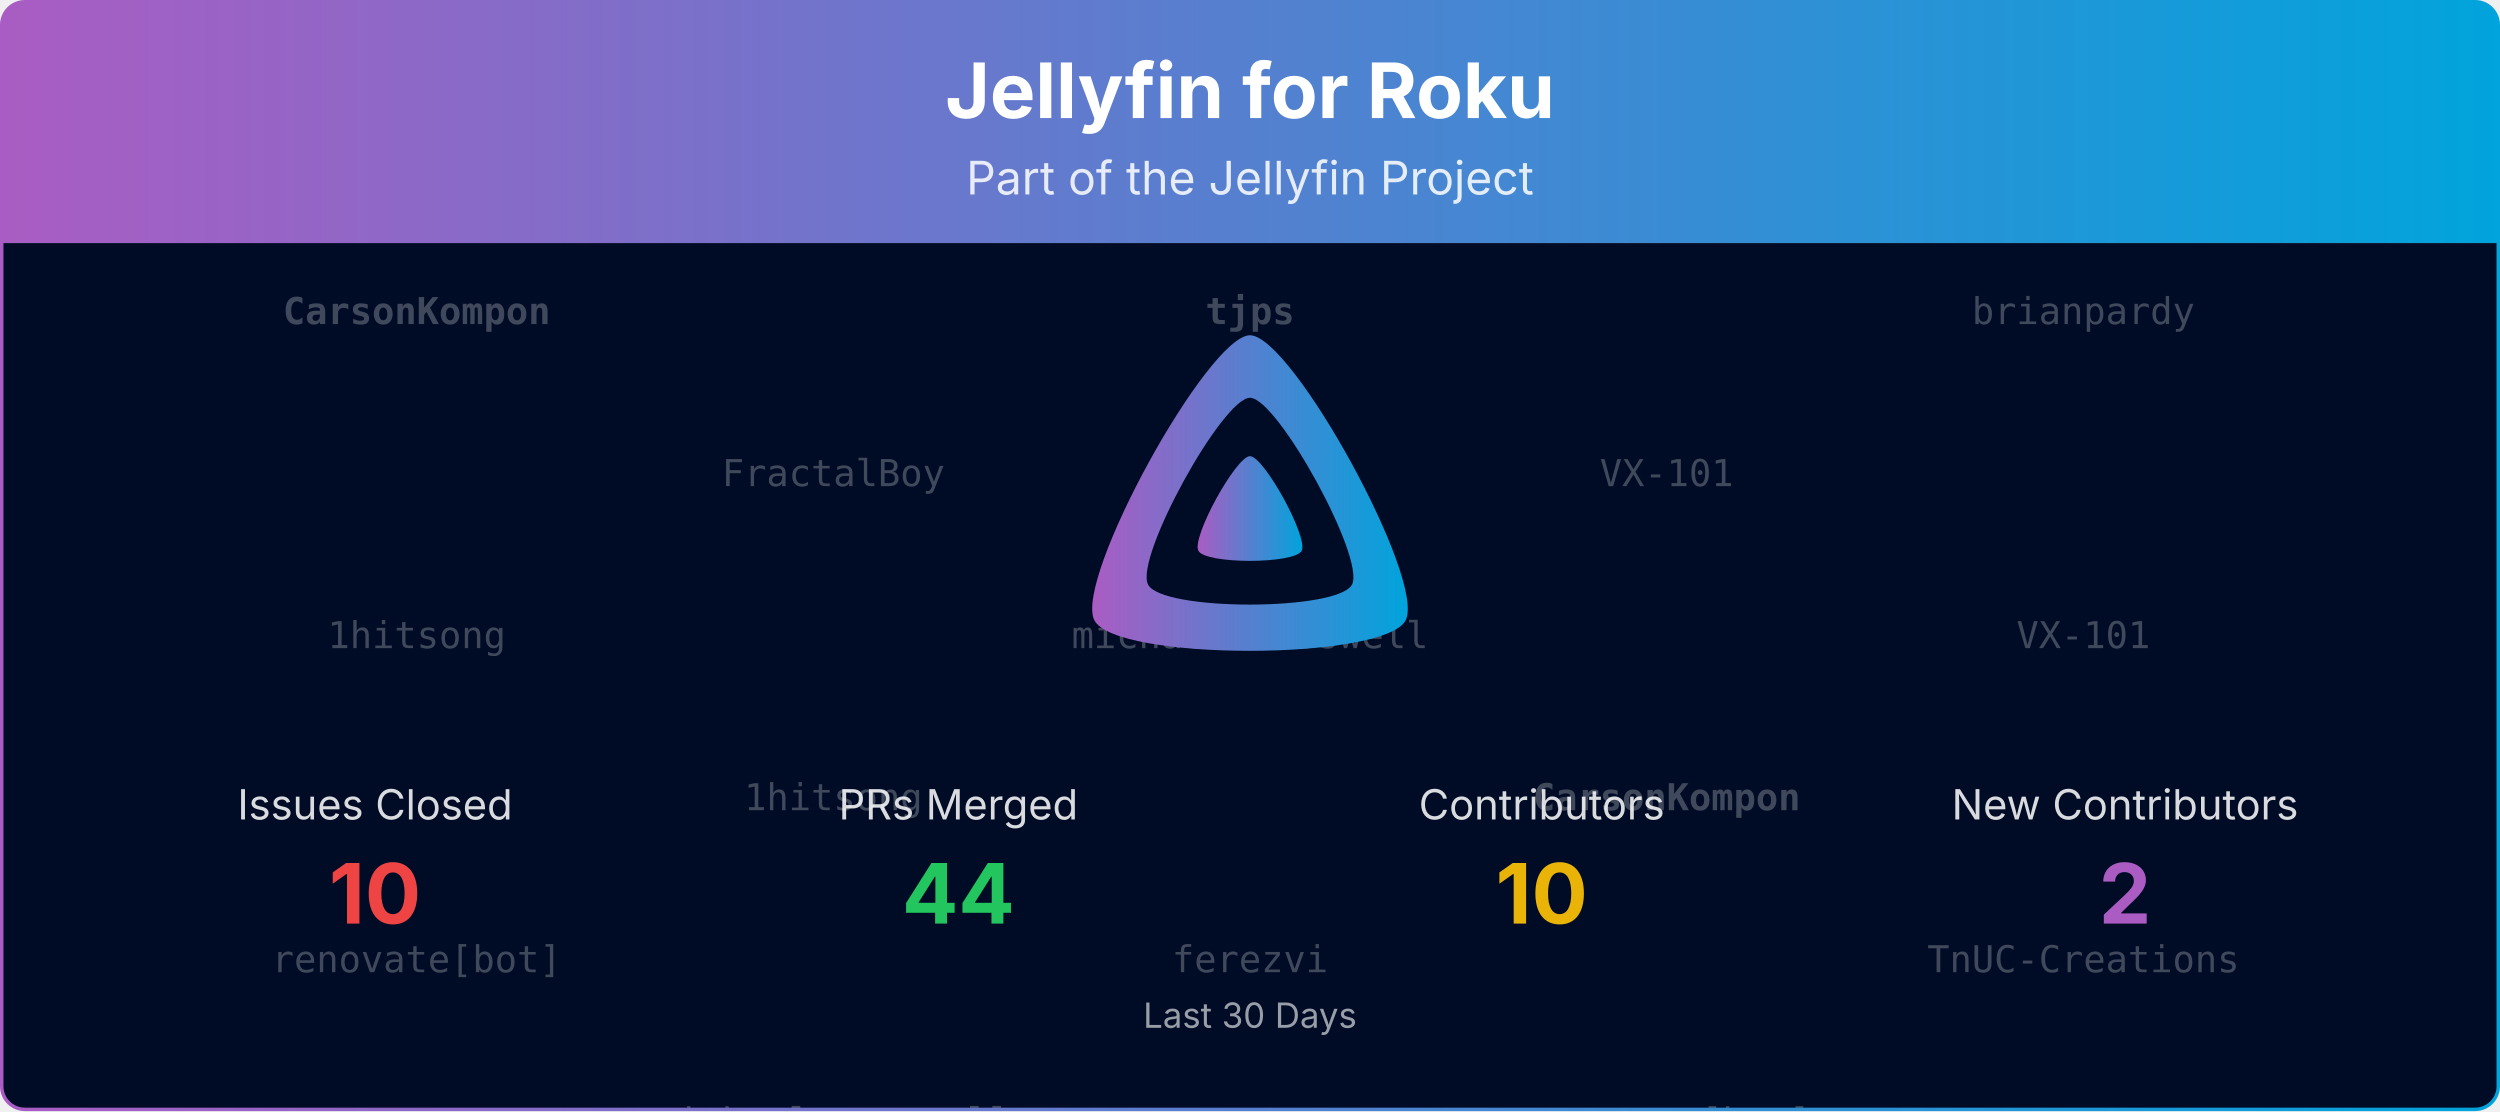
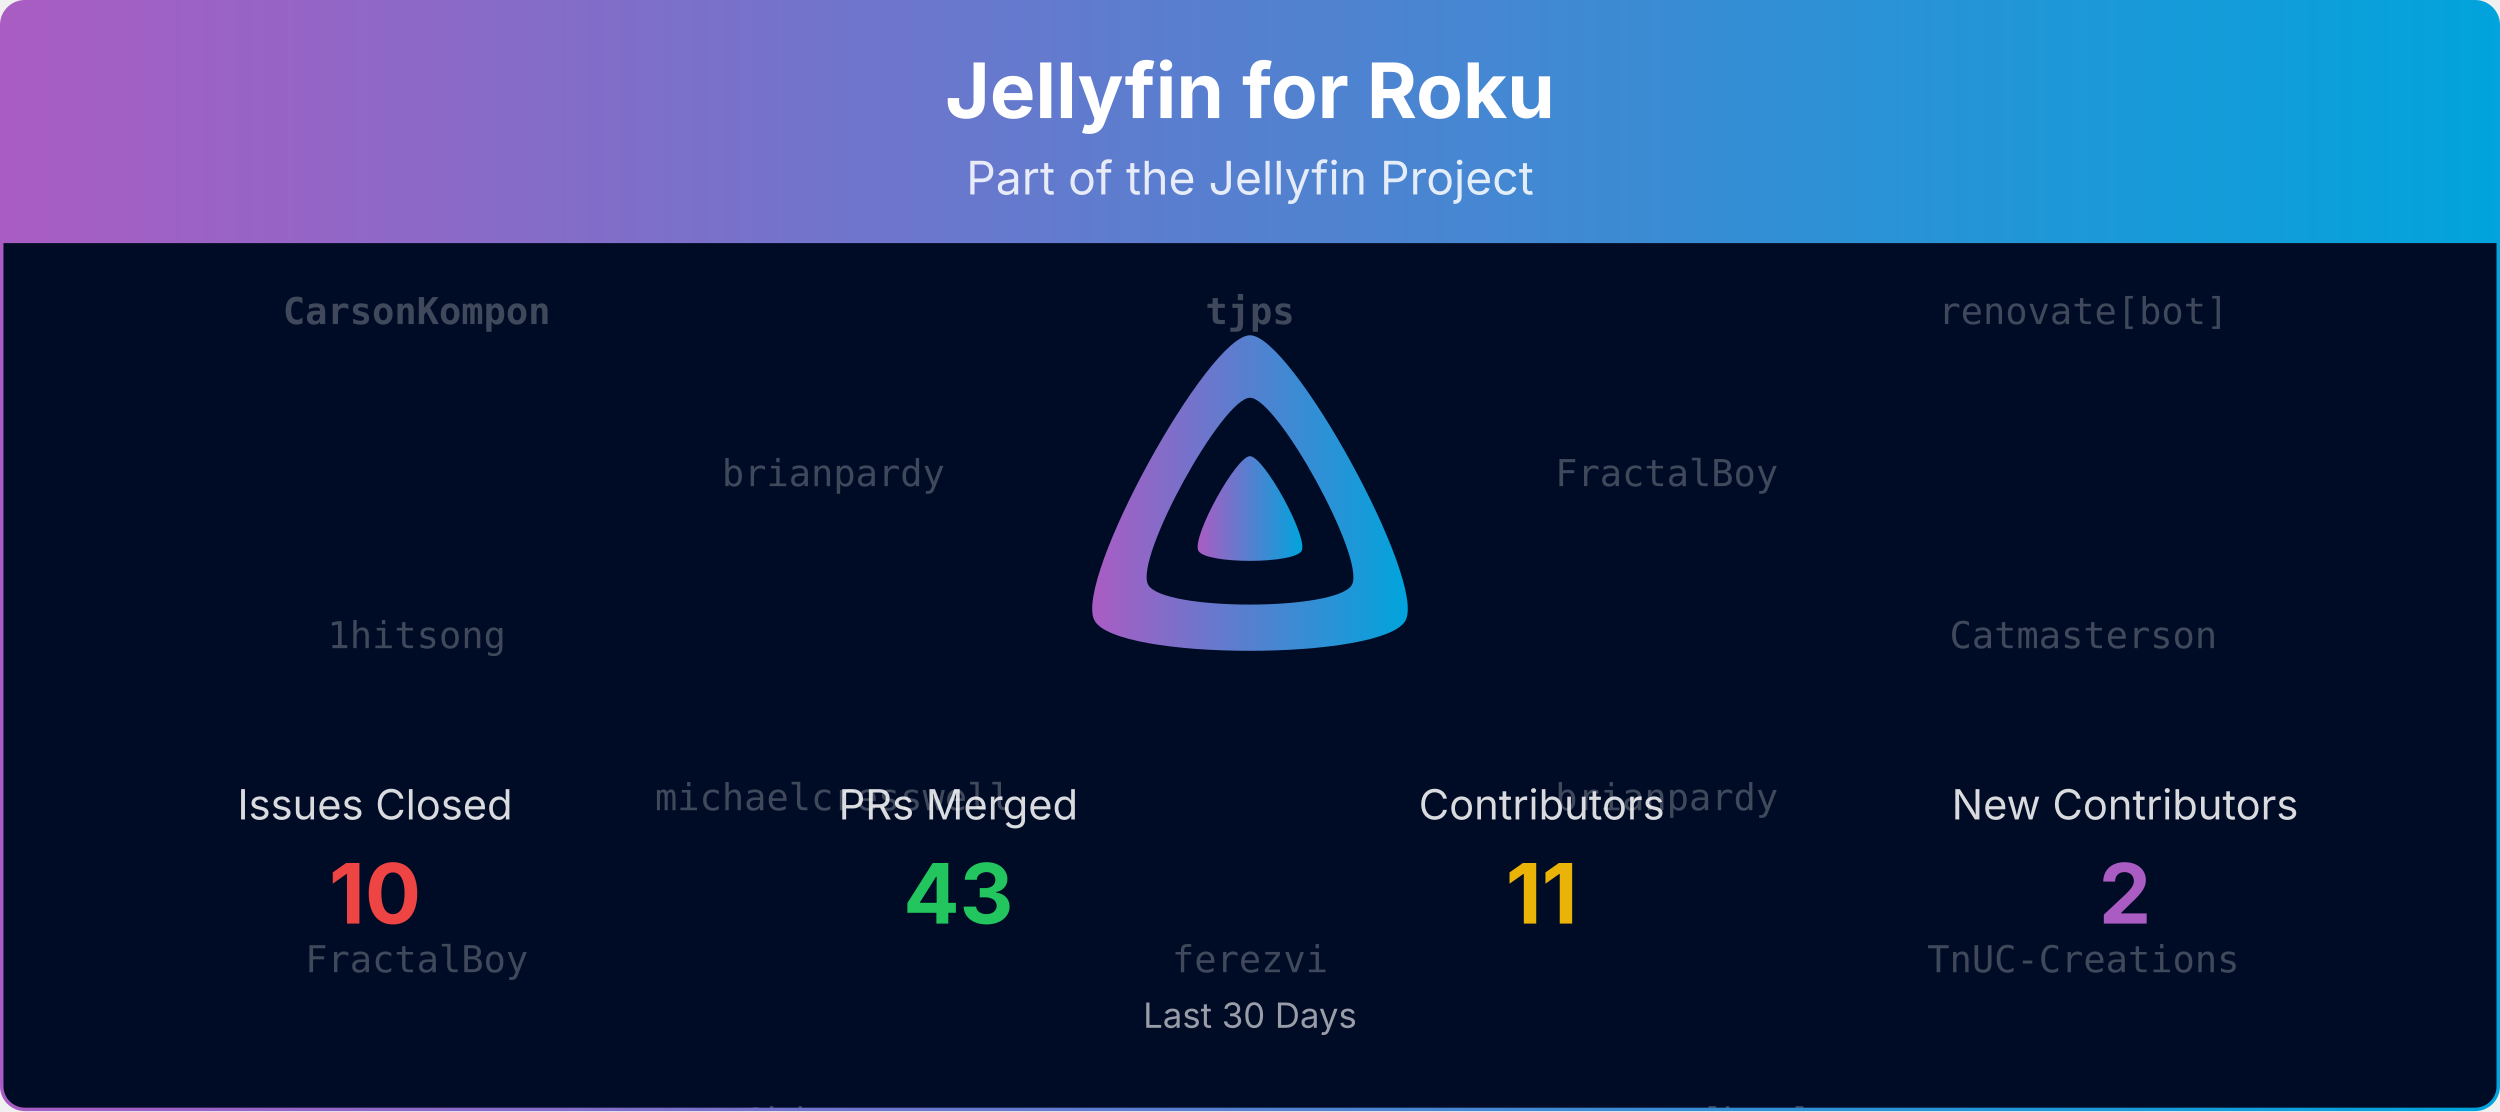
<svg xmlns="http://www.w3.org/2000/svg" viewBox="0 0 1080 480" width="100%" role="img" aria-label="Jellyfin for Roku">
  <defs>
    <linearGradient id="banner-jellyfin-roku-grad" x1="0" y1="0" x2="1" y2="0">
      <stop offset="0%" stop-color="#AA5CC3" />
      <stop offset="100%" stop-color="#00A4DC" />
    </linearGradient>
    <clipPath id="banner-jellyfin-roku-grad-clip">
      <rect x="0.75" y="0.75" width="1078.5" height="478.5" rx="10" ry="10" />
    </clipPath>
  </defs>
  <defs>
    <clipPath id="banner-jellyfin-roku-grad-rain-clip">
      <rect x="0.75" y="105" width="1078.5" height="374.25" />
    </clipPath>
  </defs>
  <g clip-path="url(#banner-jellyfin-roku-grad-clip)">
    <path d="M0.75,10.75 A10.0,10.0 0 0 1 10.75,0.75 L1069.25,0.75 A10.0,10.0 0 0 1 1079.25,10.75 L1079.25,105.00 L0.75,105.00 Z" fill="url(#banner-jellyfin-roku-grad)" />
    <text x="540.0" y="51" text-anchor="middle" font-size="33" font-weight="700" font-family="Plus Jakarta Sans, system-ui, -apple-system, Segoe UI, sans-serif" fill="#ffffff">Jellyfin for Roku</text>
    <text x="540.0" y="84" text-anchor="middle" font-size="20" font-family="Plus Jakarta Sans, system-ui, -apple-system, Segoe UI, sans-serif" fill="#ffffff" opacity="0.85">Part of the Jellyfin Project</text>
    <rect x="0.75" y="105" width="1078.5" height="374.25" fill="#000b25" />
    <g opacity="0.25" clip-path="url(#banner-jellyfin-roku-grad-rain-clip)" font-family="ui-monospace, SFMono-Regular, Menlo, Consolas, monospace" font-size="16" fill="#ffffff" text-anchor="middle">
      <g transform="translate(180.00,105)">
        <g>
          <animateTransform attributeName="transform" type="translate" values="0,-420;0,0" dur="10.00s" begin="-0.00s" repeatCount="indefinite" />
          <text y="35.0" font-weight="700">CarsonKompon</text>
          <text y="175.0">1hitsong</text>
-           <text y="315.0">renovate[bot]</text>
+           <text y="315.0">FractalBoy</text>
          <text y="455.0" font-weight="700">CarsonKompon</text>
          <text y="595.0">1hitsong</text>
-           <text y="735.0">renovate[bot]</text>
+           <text y="735.0">FractalBoy</text>
        </g>
      </g>
      <g transform="translate(540.00,105)">
        <g>
          <animateTransform attributeName="transform" type="translate" values="0,-420;0,0" dur="10.00s" begin="-1.91s" repeatCount="indefinite" />
          <text y="35.0" font-weight="700">tjps</text>
-           <text y="175.0">michaelcresswell</text>
+           <text y="175.0">VX-101</text>
          <text y="315.0">ferezvi</text>
          <text y="455.0" font-weight="700">tjps</text>
-           <text y="595.0">michaelcresswell</text>
+           <text y="595.0">VX-101</text>
          <text y="735.0">ferezvi</text>
        </g>
      </g>
      <g transform="translate(900.00,105)">
        <g>
          <animateTransform attributeName="transform" type="translate" values="0,-420;0,0" dur="10.00s" begin="-3.82s" repeatCount="indefinite" />
-           <text y="35.0">brianpardy</text>
-           <text y="175.0">VX-101</text>
+           <text y="35.0">renovate[bot]</text>
+           <text y="175.0">Catmasterson</text>
          <text y="315.0">TnUC-Creations</text>
-           <text y="455.0">brianpardy</text>
-           <text y="595.0">VX-101</text>
+           <text y="455.0">renovate[bot]</text>
+           <text y="595.0">Catmasterson</text>
          <text y="735.0">TnUC-Creations</text>
        </g>
      </g>
      <g transform="translate(360.00,105)">
        <g>
          <animateTransform attributeName="transform" type="translate" values="0,-420;0,0" dur="10.00s" begin="-5.73s" repeatCount="indefinite" />
-           <text y="105.0">FractalBoy</text>
-           <text y="245.0">1hitsong</text>
-           <text y="385.0">michaelcresswell</text>
-           <text y="525.0">FractalBoy</text>
-           <text y="665.0">1hitsong</text>
-           <text y="805.0">michaelcresswell</text>
+           <text y="105.0">brianpardy</text>
+           <text y="245.0">michaelcresswell</text>
+           <text y="385.0">1hitsong</text>
+           <text y="525.0">brianpardy</text>
+           <text y="665.0">michaelcresswell</text>
+           <text y="805.0">1hitsong</text>
        </g>
      </g>
      <g transform="translate(720.00,105)">
        <g>
          <animateTransform attributeName="transform" type="translate" values="0,-420;0,0" dur="10.00s" begin="-7.64s" repeatCount="indefinite" />
-           <text y="105.0">VX-101</text>
-           <text y="245.0" font-weight="700">CarsonKompon</text>
+           <text y="105.0">FractalBoy</text>
+           <text y="245.0">brianpardy</text>
          <text y="385.0">renovate[bot]</text>
-           <text y="525.0">VX-101</text>
-           <text y="665.0" font-weight="700">CarsonKompon</text>
+           <text y="525.0">FractalBoy</text>
+           <text y="665.0">brianpardy</text>
          <text y="805.0">renovate[bot]</text>
        </g>
      </g>
    </g>
    <g transform="translate(465.00,138.00) scale(0.29297)">
      <path fill="url(#banner-jellyfin-roku-grad)" fill-rule="evenodd" d="M256,23.3c-61.6,0-259.8,359.4-229.6,420.1s429.3,60,459.2,0S317.6,23.3,256,23.3zM406.5,390.8c-19.6,39.3-281.1,39.8-300.9,0s110.1-275.3,150.4-275.3S426.1,351.4,406.5,390.8z" />
      <path fill="url(#banner-jellyfin-roku-grad)" d="M256,201.6c-20.4,0-86.2,119.3-76.2,139.4s142.5,19.9,152.4,0S276.5,201.6,256,201.6z" />
    </g>
    <text x="162.0" y="354.0" text-anchor="middle" font-size="18" font-family="Plus Jakarta Sans, system-ui, -apple-system, Segoe UI, sans-serif" fill="#ffffff" opacity="0.85">Issues Closed</text>
    <text x="162.0" y="399.0" text-anchor="middle" font-size="36" font-weight="700" font-family="Plus Jakarta Sans, system-ui, -apple-system, Segoe UI, sans-serif" fill="#ef4444">10</text>
    <text x="414.0" y="354.0" text-anchor="middle" font-size="18" font-family="Plus Jakarta Sans, system-ui, -apple-system, Segoe UI, sans-serif" fill="#ffffff" opacity="0.85">PRs Merged</text>
-     <text x="414.0" y="399.0" text-anchor="middle" font-size="36" font-weight="700" font-family="Plus Jakarta Sans, system-ui, -apple-system, Segoe UI, sans-serif" fill="#22c55e">44</text>
+     <text x="414.0" y="399.0" text-anchor="middle" font-size="36" font-weight="700" font-family="Plus Jakarta Sans, system-ui, -apple-system, Segoe UI, sans-serif" fill="#22c55e">43</text>
    <text x="666.0" y="354.0" text-anchor="middle" font-size="18" font-family="Plus Jakarta Sans, system-ui, -apple-system, Segoe UI, sans-serif" fill="#ffffff" opacity="0.85">Contributors</text>
-     <text x="666.0" y="399.0" text-anchor="middle" font-size="36" font-weight="700" font-family="Plus Jakarta Sans, system-ui, -apple-system, Segoe UI, sans-serif" fill="#eab308">10</text>
+     <text x="666.0" y="399.0" text-anchor="middle" font-size="36" font-weight="700" font-family="Plus Jakarta Sans, system-ui, -apple-system, Segoe UI, sans-serif" fill="#eab308">11</text>
    <text x="918.0" y="354.0" text-anchor="middle" font-size="18" font-family="Plus Jakarta Sans, system-ui, -apple-system, Segoe UI, sans-serif" fill="#ffffff" opacity="0.85">New Contributors</text>
    <text x="918.0" y="399.0" text-anchor="middle" font-size="36" font-weight="700" font-family="Plus Jakarta Sans, system-ui, -apple-system, Segoe UI, sans-serif" fill="#AA5CC3">2</text>
    <text x="540.0" y="444.0" text-anchor="middle" font-size="15" font-family="Plus Jakarta Sans, system-ui, -apple-system, Segoe UI, sans-serif" fill="#ffffff" opacity="0.6">Last 30 Days</text>
  </g>
  <rect x="0.75" y="0.75" width="1078.5" height="478.5" rx="10" ry="10" fill="none" stroke="url(#banner-jellyfin-roku-grad)" stroke-width="1.5" />
</svg>
